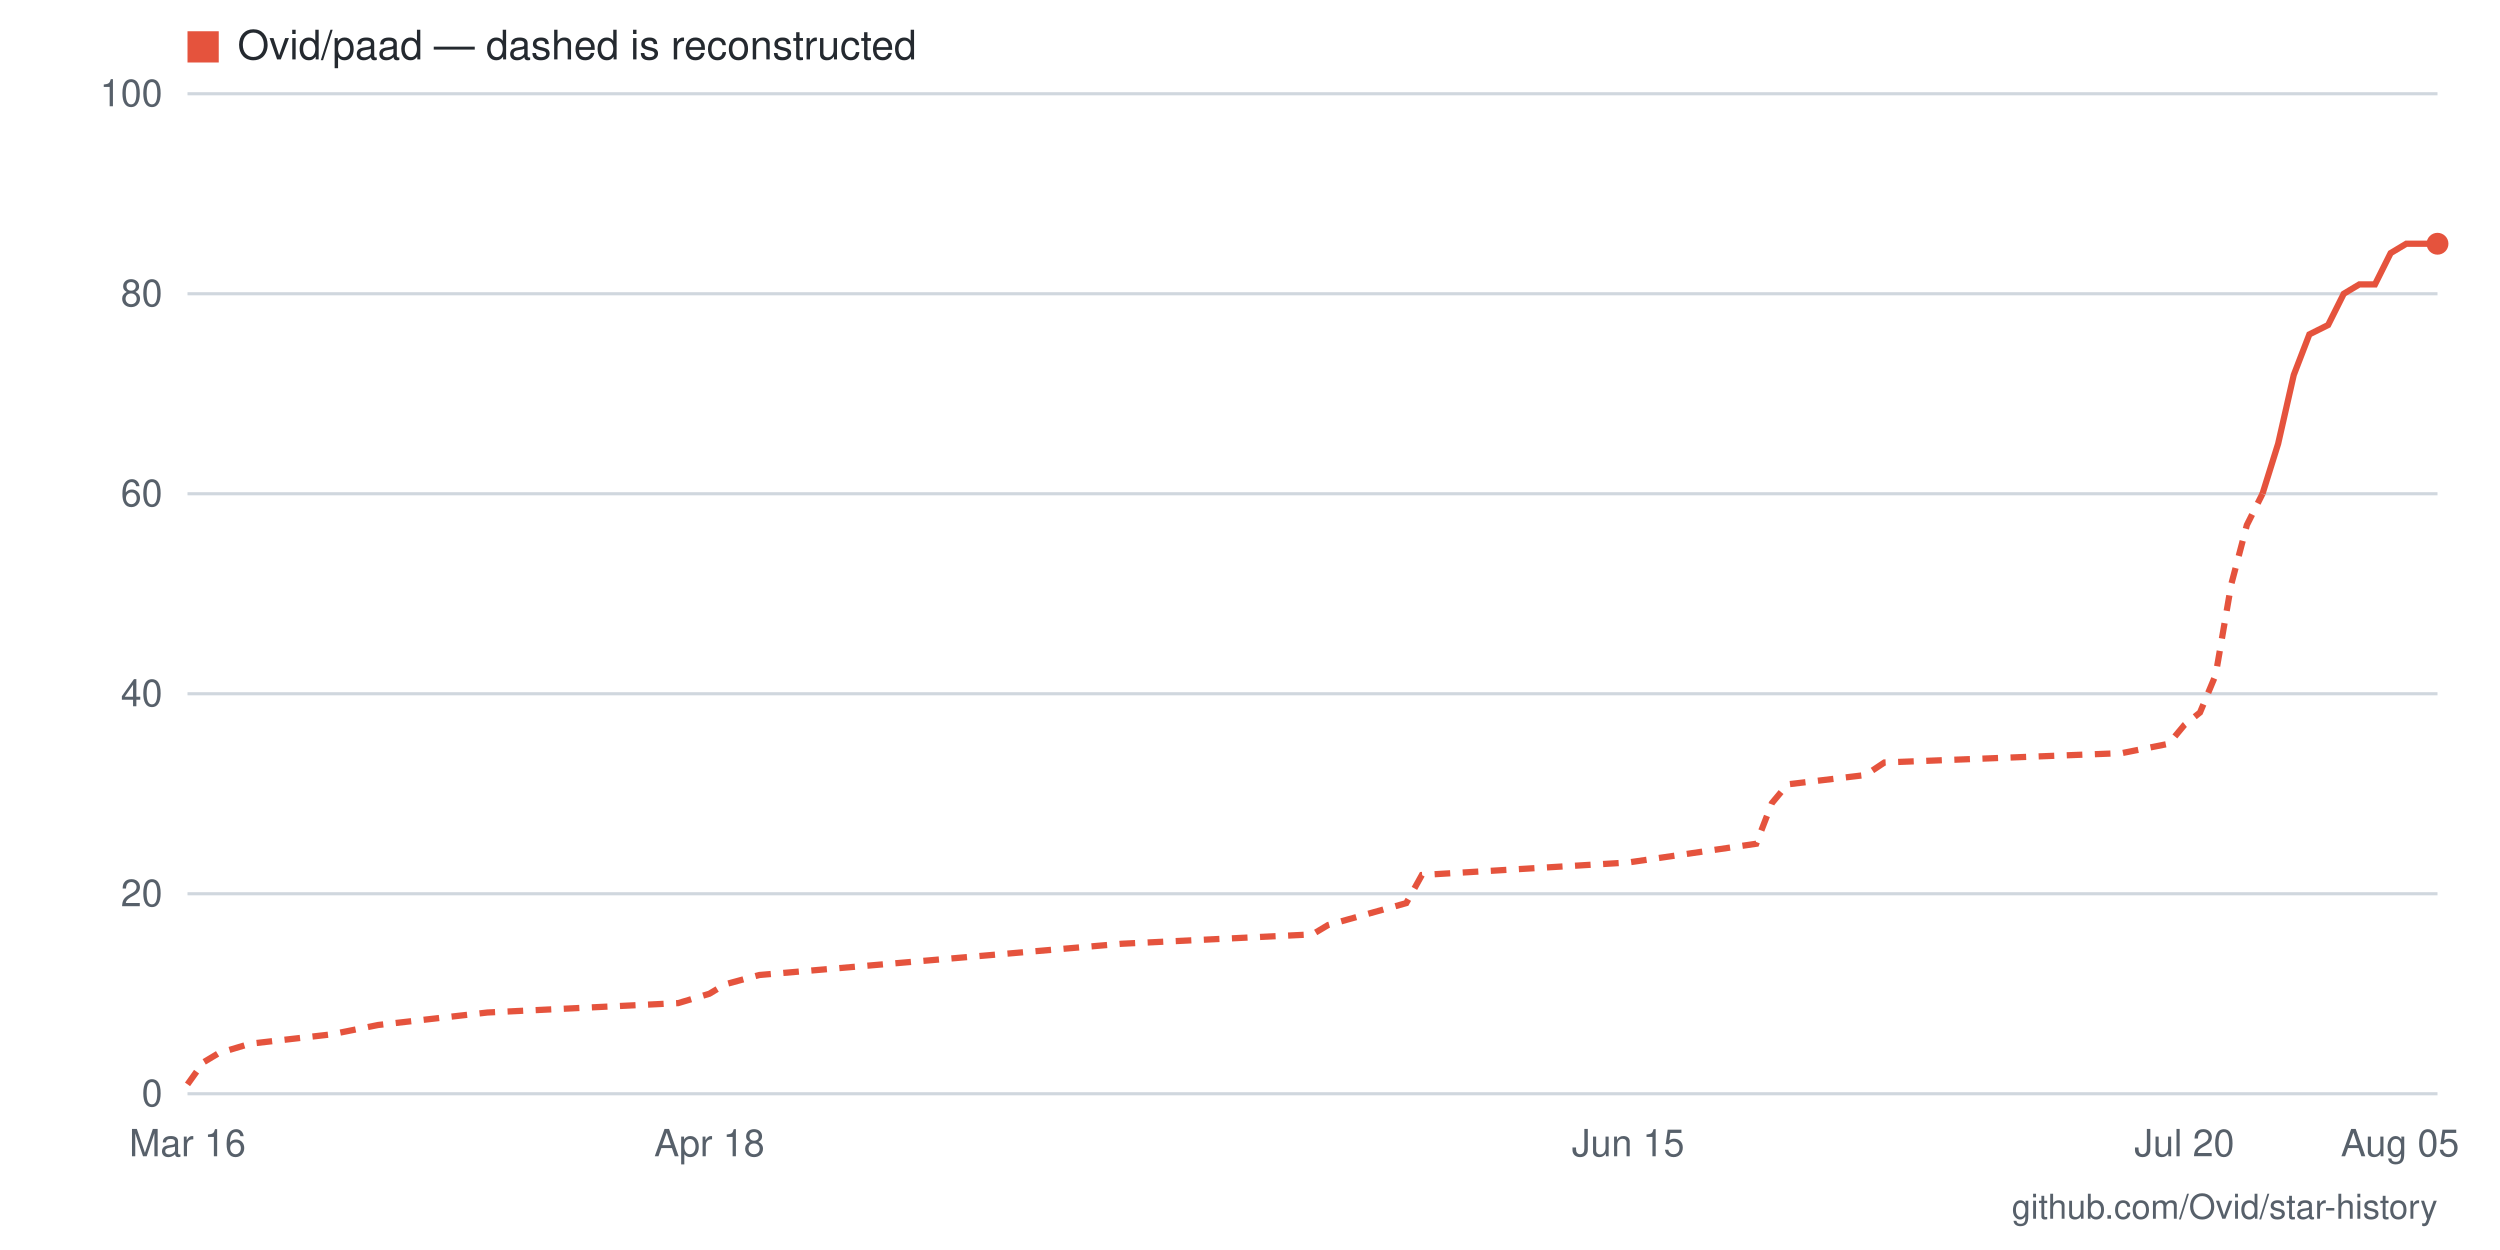
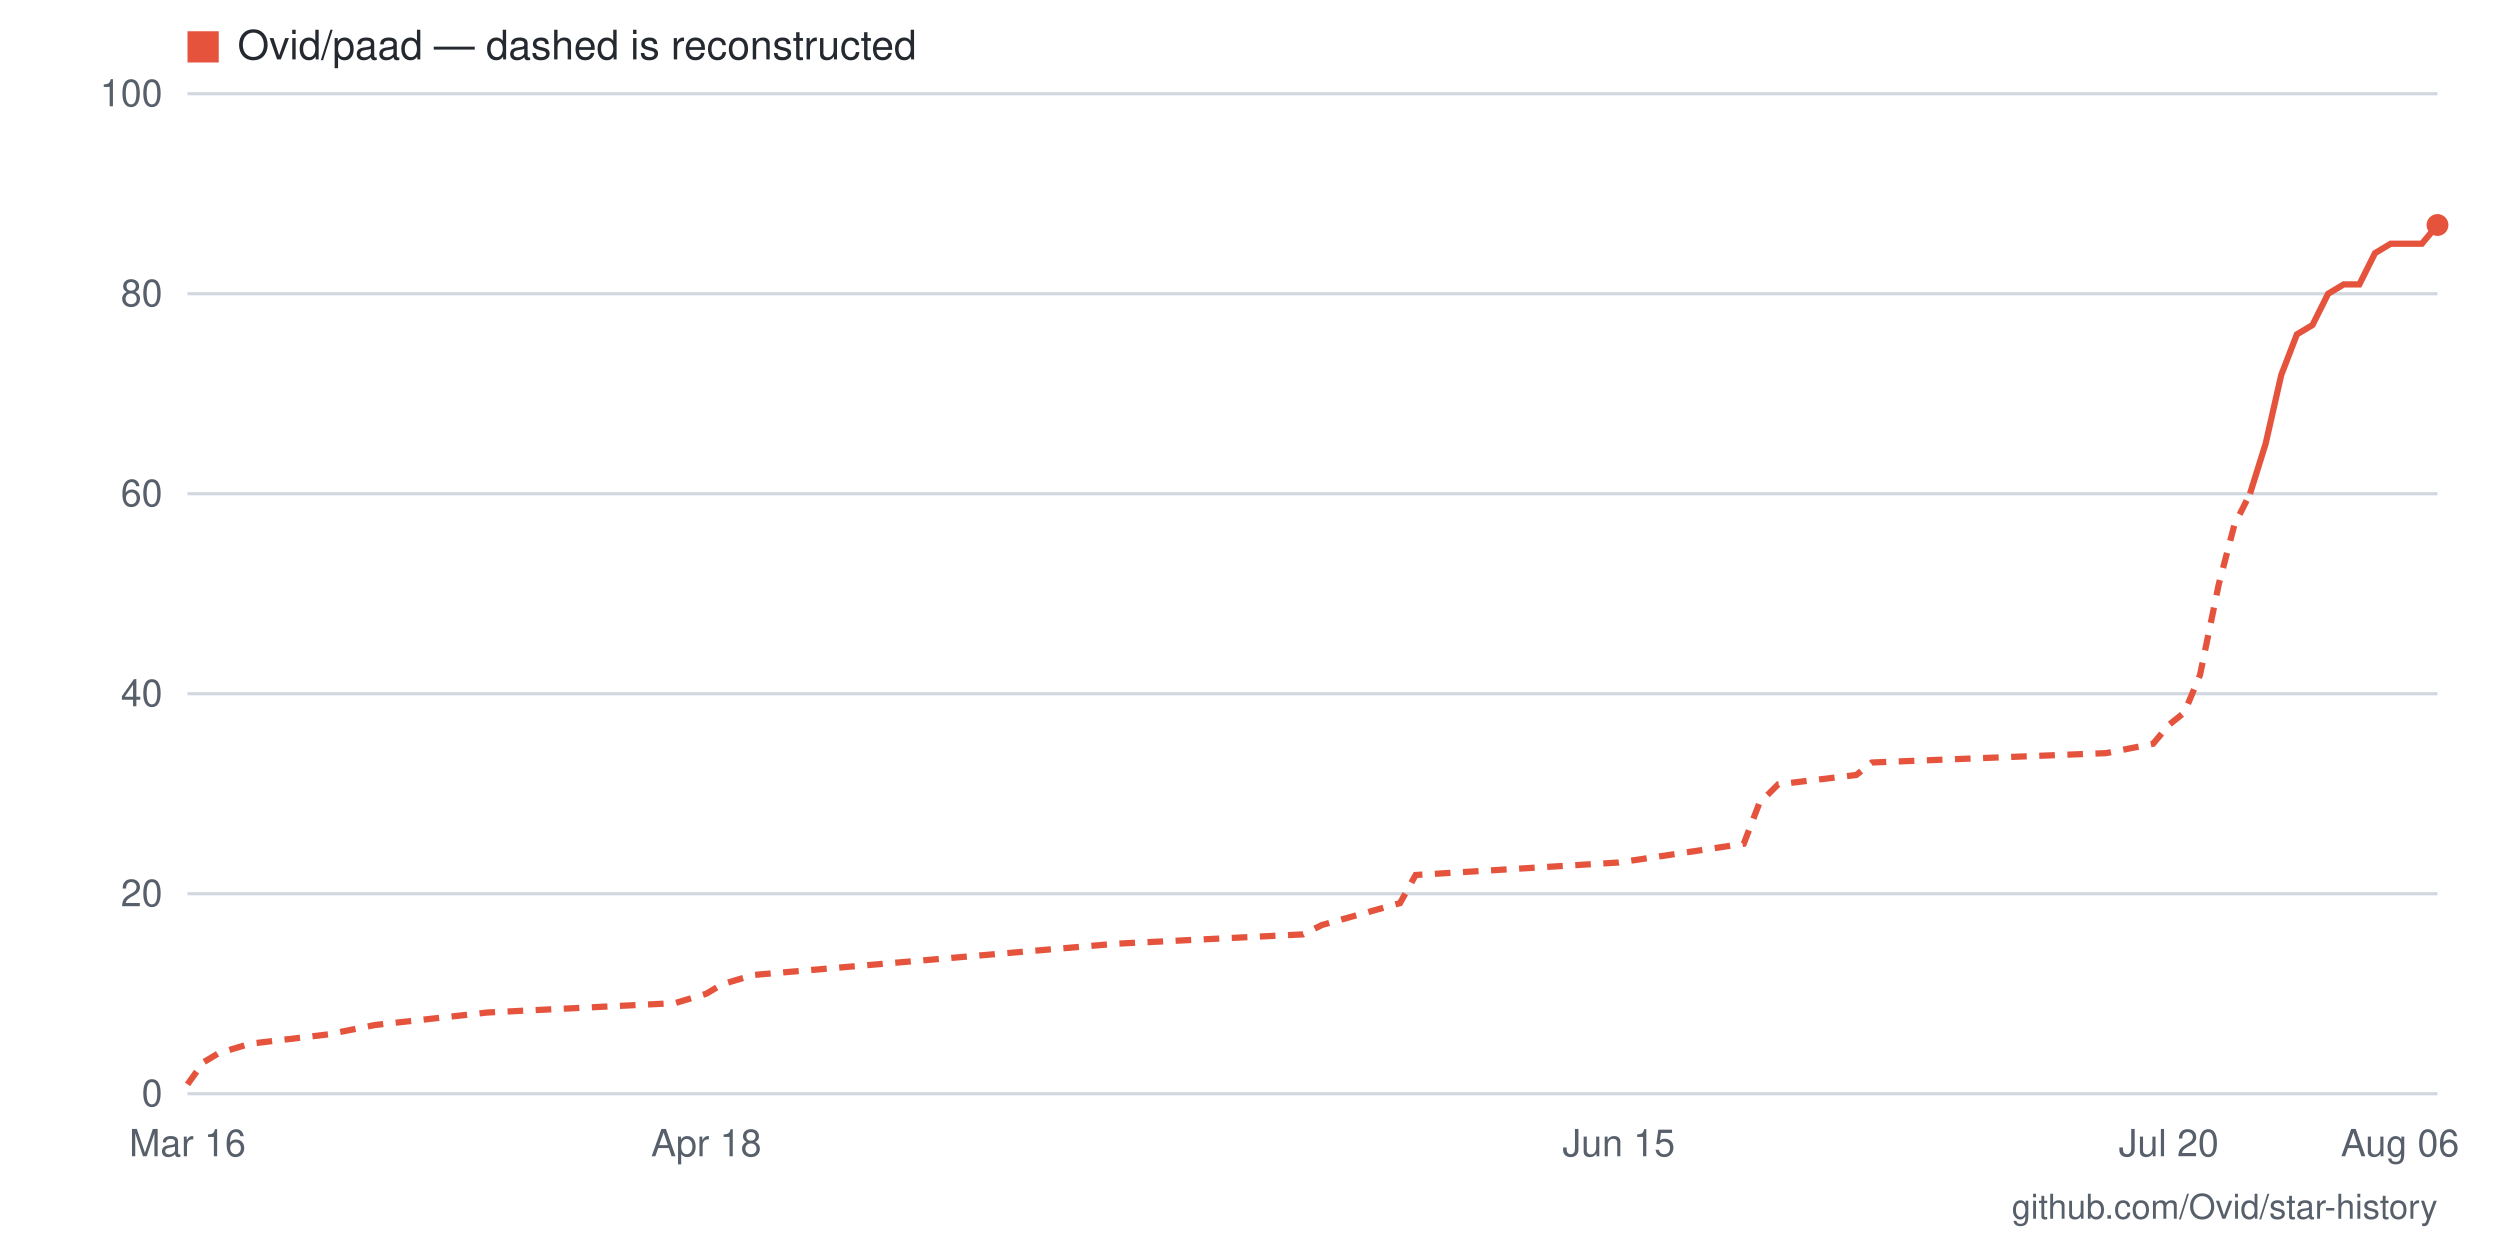
- <svg xmlns="http://www.w3.org/2000/svg" viewBox="0 0 800 400" width="800" height="400" role="img" aria-label="Star history for Ovid/paad: 85 stars as of 2026-08-05">
+ <svg xmlns="http://www.w3.org/2000/svg" viewBox="0 0 800 400" width="800" height="400" role="img" aria-label="Star history for Ovid/paad: 87 stars as of 2026-08-06">
  <rect width="800" height="400" fill="#ffffff" />
  <line x1="60" y1="350" x2="780" y2="350" stroke="#d0d7de" stroke-width="1" />
  <text x="52" y="354" text-anchor="end" font-family="-apple-system,BlinkMacSystemFont,'Segoe UI',Helvetica,Arial,sans-serif" font-size="12" fill="#57606a">0</text>
  <line x1="60" y1="286" x2="780" y2="286" stroke="#d0d7de" stroke-width="1" />
  <text x="52" y="290" text-anchor="end" font-family="-apple-system,BlinkMacSystemFont,'Segoe UI',Helvetica,Arial,sans-serif" font-size="12" fill="#57606a">20</text>
  <line x1="60" y1="222" x2="780" y2="222" stroke="#d0d7de" stroke-width="1" />
  <text x="52" y="226" text-anchor="end" font-family="-apple-system,BlinkMacSystemFont,'Segoe UI',Helvetica,Arial,sans-serif" font-size="12" fill="#57606a">40</text>
  <line x1="60" y1="158" x2="780" y2="158" stroke="#d0d7de" stroke-width="1" />
  <text x="52" y="162" text-anchor="end" font-family="-apple-system,BlinkMacSystemFont,'Segoe UI',Helvetica,Arial,sans-serif" font-size="12" fill="#57606a">60</text>
  <line x1="60" y1="94" x2="780" y2="94" stroke="#d0d7de" stroke-width="1" />
  <text x="52" y="98" text-anchor="end" font-family="-apple-system,BlinkMacSystemFont,'Segoe UI',Helvetica,Arial,sans-serif" font-size="12" fill="#57606a">80</text>
  <line x1="60" y1="30" x2="780" y2="30" stroke="#d0d7de" stroke-width="1" />
  <text x="52" y="34" text-anchor="end" font-family="-apple-system,BlinkMacSystemFont,'Segoe UI',Helvetica,Arial,sans-serif" font-size="12" fill="#57606a">100</text>
-   <text x="768" y="370" text-anchor="middle" font-family="-apple-system,BlinkMacSystemFont,'Segoe UI',Helvetica,Arial,sans-serif" font-size="12" fill="#57606a">Aug 05</text>
-   <text x="699" y="370" text-anchor="middle" font-family="-apple-system,BlinkMacSystemFont,'Segoe UI',Helvetica,Arial,sans-serif" font-size="12" fill="#57606a">Jul 20</text>
-   <text x="521" y="370" text-anchor="middle" font-family="-apple-system,BlinkMacSystemFont,'Segoe UI',Helvetica,Arial,sans-serif" font-size="12" fill="#57606a">Jun 15</text>
-   <text x="227" y="370" text-anchor="middle" font-family="-apple-system,BlinkMacSystemFont,'Segoe UI',Helvetica,Arial,sans-serif" font-size="12" fill="#57606a">Apr 18</text>
+   <text x="768" y="370" text-anchor="middle" font-family="-apple-system,BlinkMacSystemFont,'Segoe UI',Helvetica,Arial,sans-serif" font-size="12" fill="#57606a">Aug 06</text>
+   <text x="694" y="370" text-anchor="middle" font-family="-apple-system,BlinkMacSystemFont,'Segoe UI',Helvetica,Arial,sans-serif" font-size="12" fill="#57606a">Jul 20</text>
+   <text x="518" y="370" text-anchor="middle" font-family="-apple-system,BlinkMacSystemFont,'Segoe UI',Helvetica,Arial,sans-serif" font-size="12" fill="#57606a">Jun 15</text>
+   <text x="226" y="370" text-anchor="middle" font-family="-apple-system,BlinkMacSystemFont,'Segoe UI',Helvetica,Arial,sans-serif" font-size="12" fill="#57606a">Apr 18</text>
  <text x="60" y="370" text-anchor="middle" font-family="-apple-system,BlinkMacSystemFont,'Segoe UI',Helvetica,Arial,sans-serif" font-size="12" fill="#57606a">Mar 16</text>
-   <polyline fill="none" stroke="#e5533d" stroke-width="2" stroke-dasharray="5 4" points="60,347 65,340 70,337 80,334 106,331 121,328 156,324 217,321 227,318 232,315 243,312 359,302 420,299 425,296 450,289 455,280 521,276 562,270 567,257 572,251 597,248 603,244 679,241 694,238 699,232 704,228 709,216 714,187 719,168 724,158" />
-   <polyline fill="none" stroke="#e5533d" stroke-width="2" points="724,158 729,142 734,120 739,107 745,104 750,94 755,91 760,91 765,81 770,78 775,78 780,78" />
-   <circle cx="780" cy="78" r="3.5" fill="#e5533d" />
+   <polyline fill="none" stroke="#e5533d" stroke-width="2" stroke-dasharray="5 4" points="60,347 65,340 70,337 80,334 105,331 120,328 156,324 216,321 226,318 231,315 241,312 357,302 417,299 423,296 448,289 453,280 518,276 558,270 563,257 569,251 594,248 599,244 674,241 689,238 694,232 699,228 704,216 710,187 715,168 720,158" />
+   <polyline fill="none" stroke="#e5533d" stroke-width="2" points="720,158 725,142 730,120 735,107 740,104 745,94 750,91 755,91 760,81 765,78 770,78 775,78 780,72" />
+   <circle cx="780" cy="72" r="3.5" fill="#e5533d" />
  <rect x="60" y="10" width="10" height="10" fill="#e5533d" />
  <text x="76" y="19" font-family="-apple-system,BlinkMacSystemFont,'Segoe UI',Helvetica,Arial,sans-serif" font-size="13" fill="#24292f">Ovid/paad — dashed is reconstructed</text>
  <text x="780" y="390" text-anchor="end" font-family="-apple-system,BlinkMacSystemFont,'Segoe UI',Helvetica,Arial,sans-serif" font-size="11" fill="#57606a">github.com/Ovid/star-history</text>
</svg>
